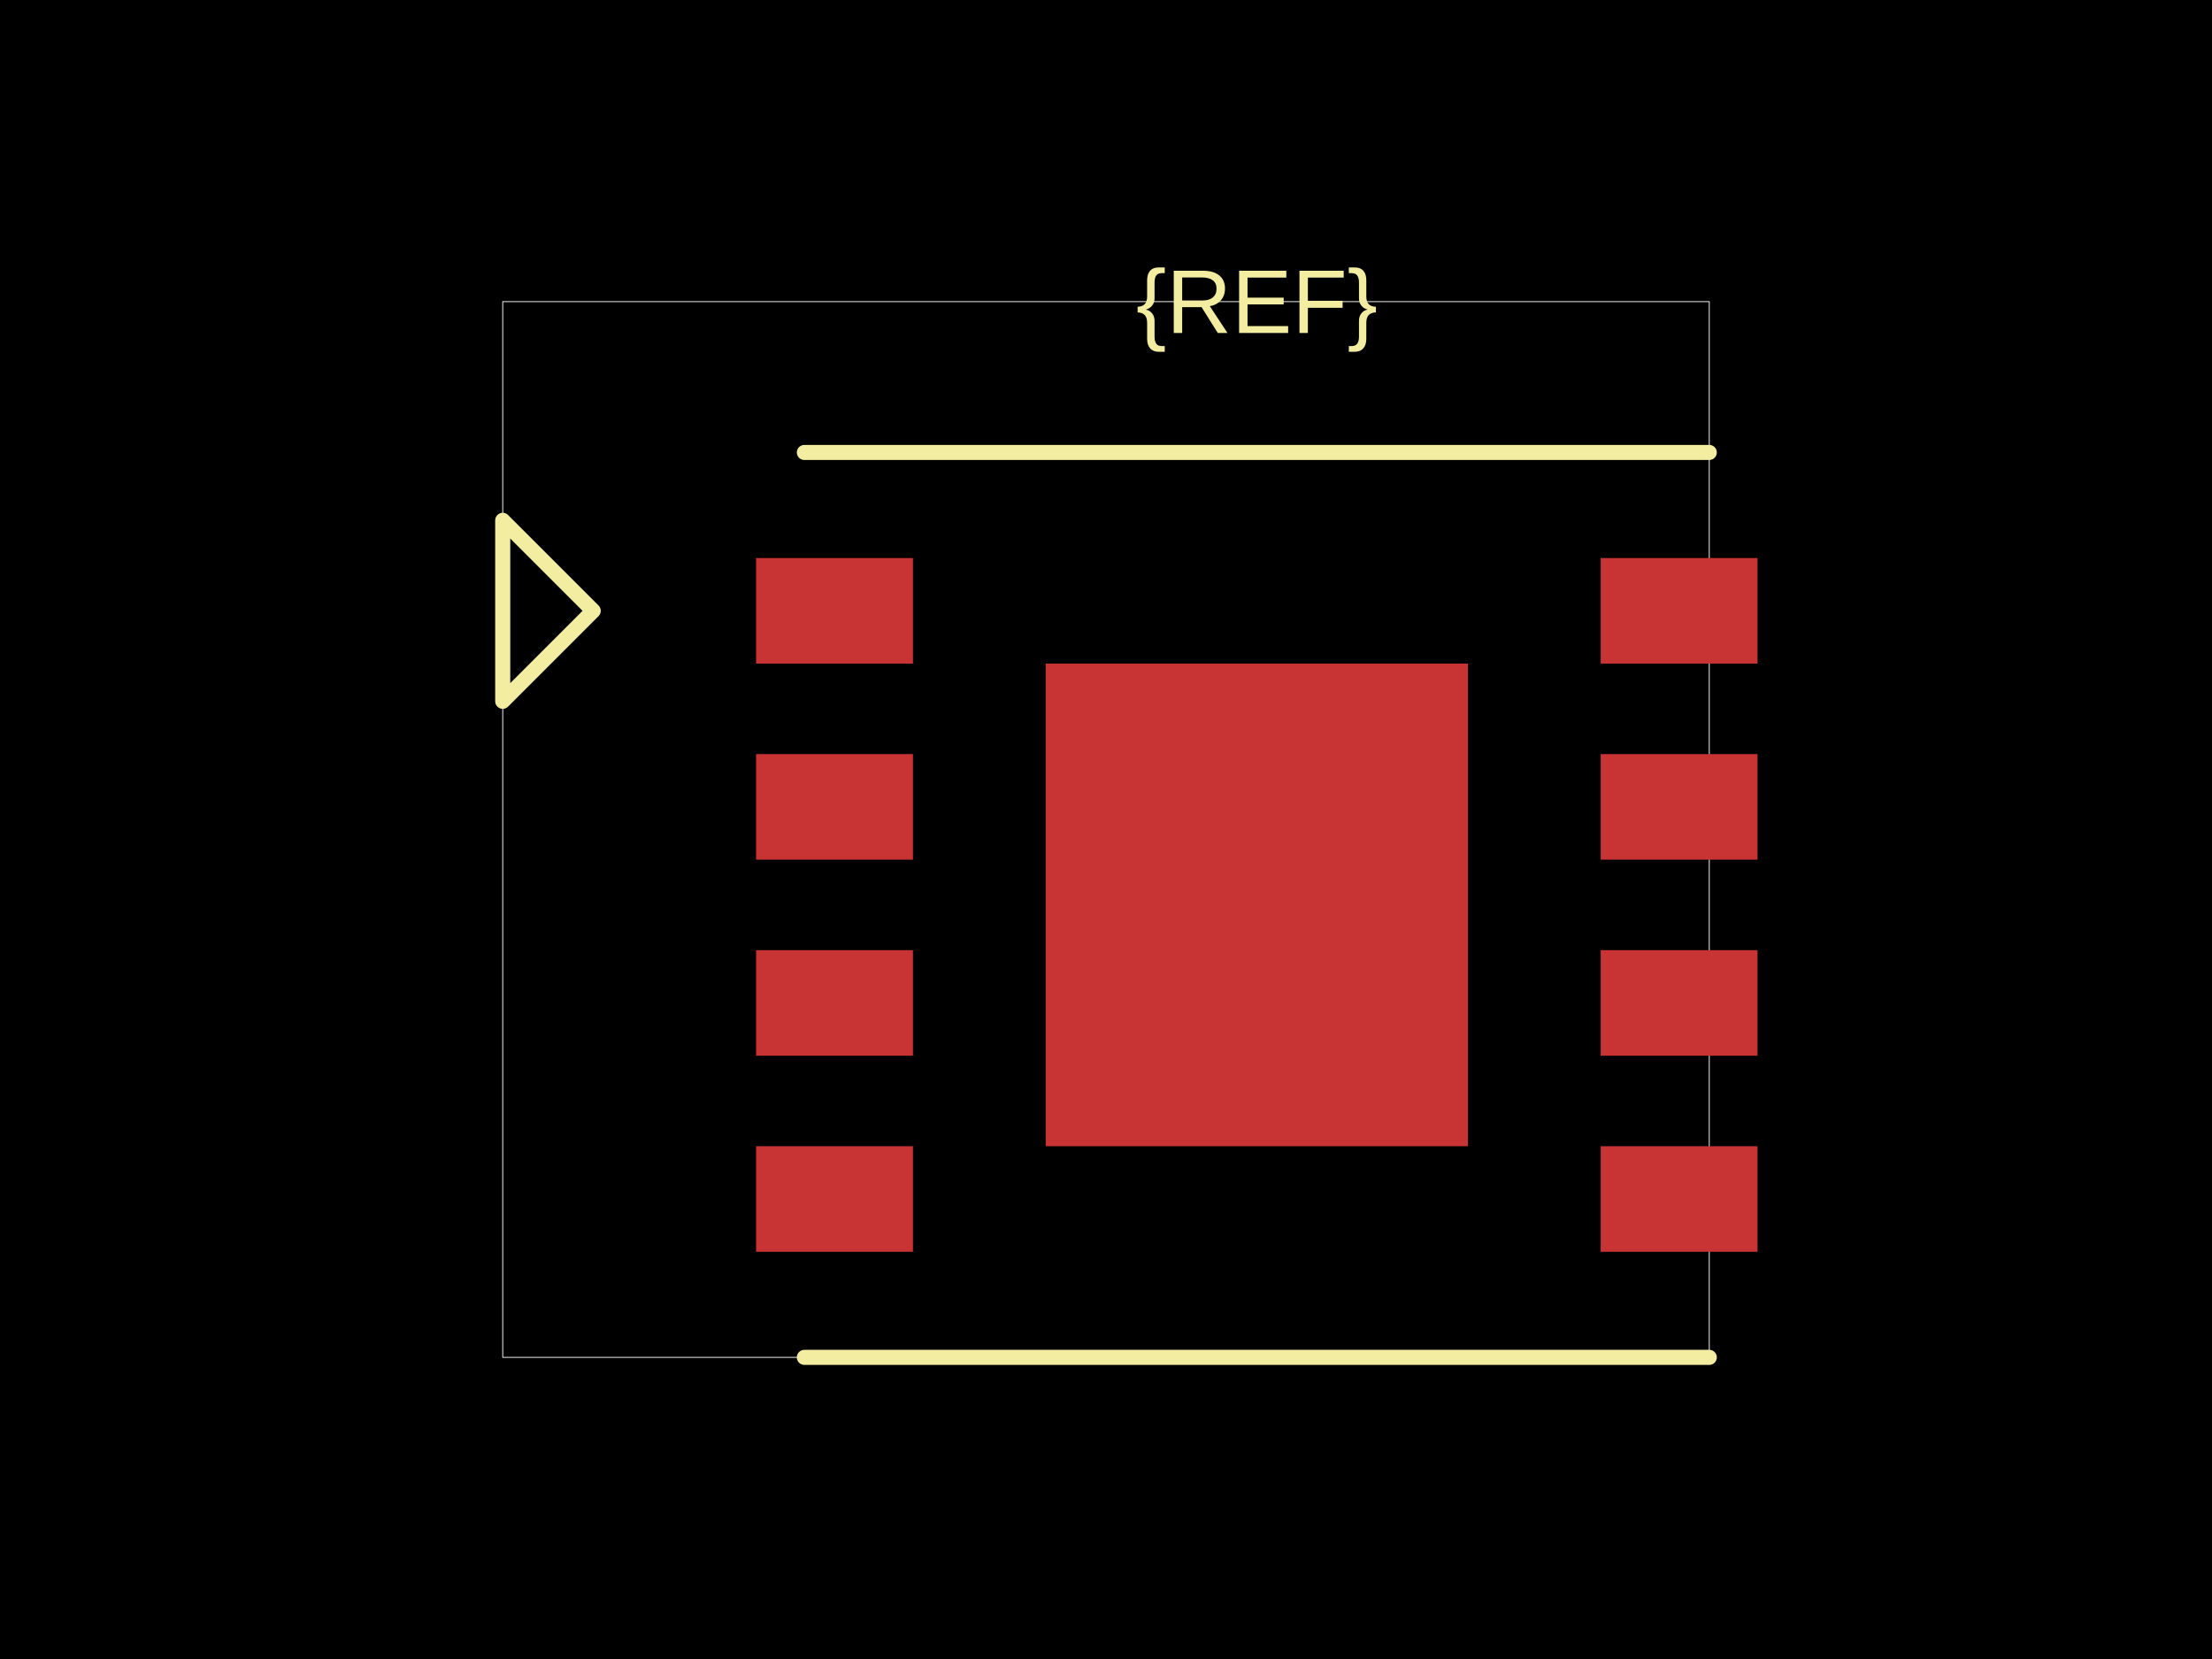
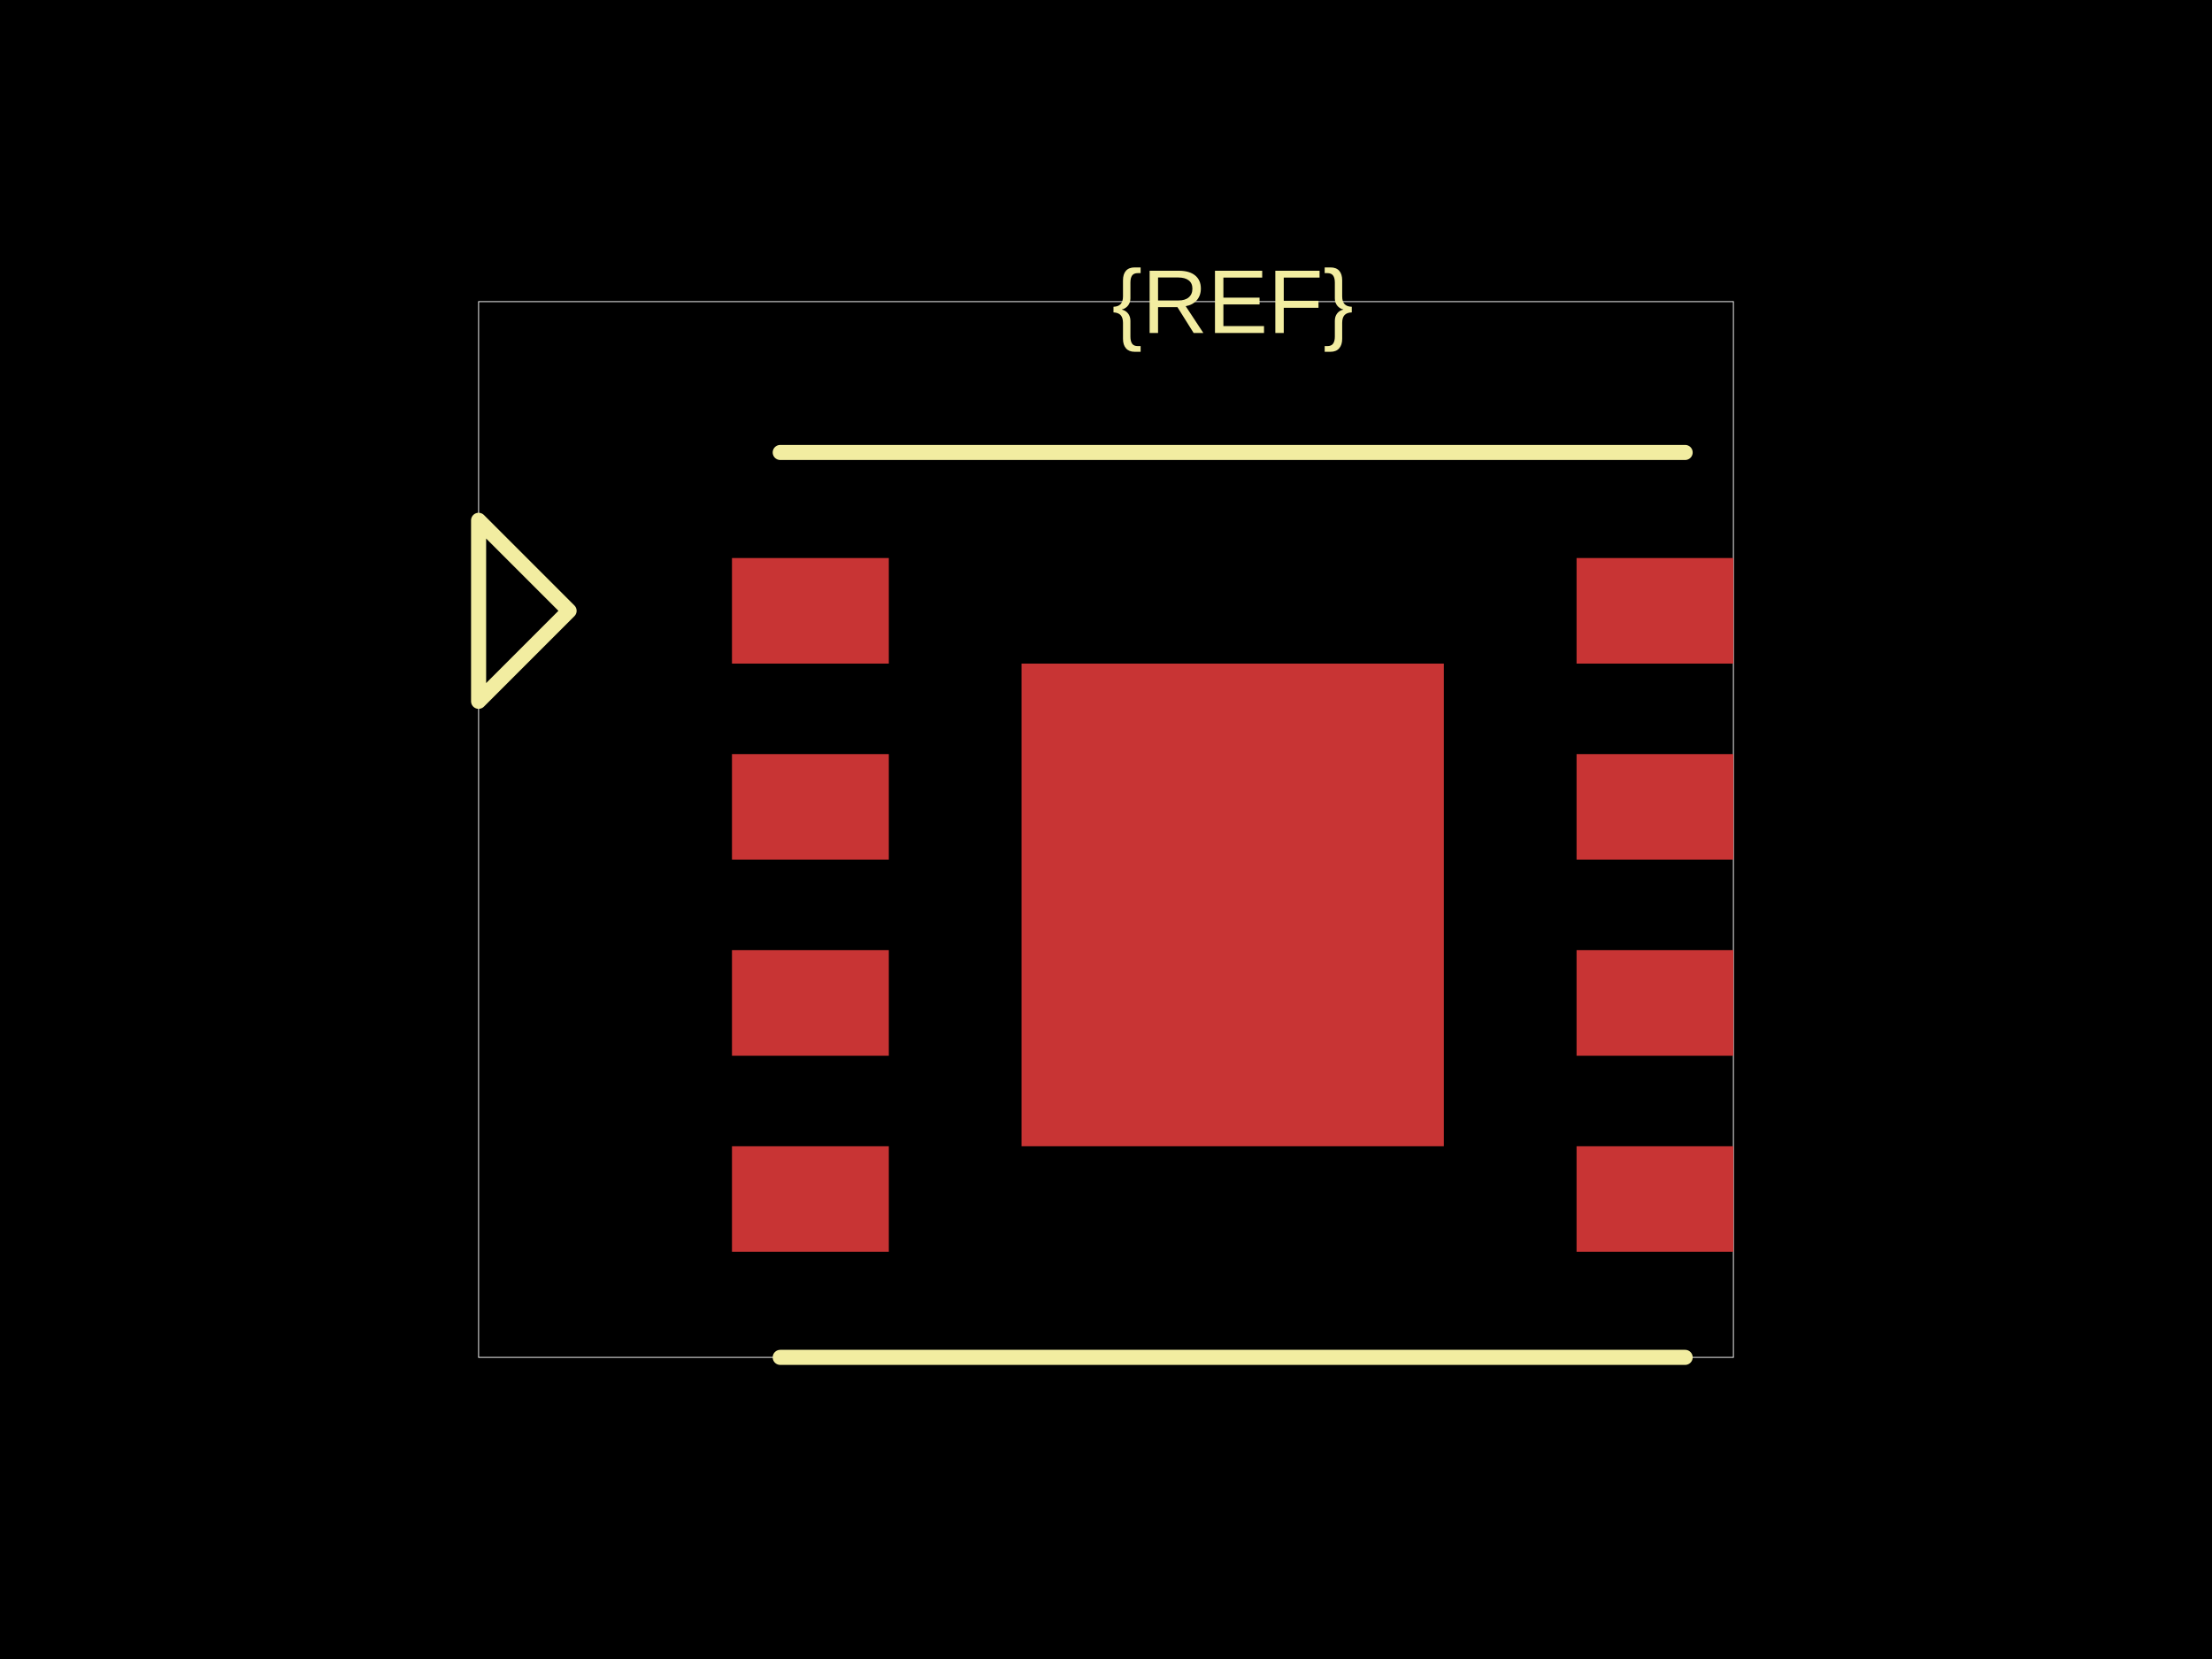
<svg xmlns="http://www.w3.org/2000/svg" width="800" height="600">
  <style />
-   <rect class="boundary" x="0" y="0" fill="#000" width="800" height="600" />
-   <rect class="pcb-boundary" fill="none" stroke="#fff" stroke-width="0.3" x="181.818" y="109.091" width="436.364" height="381.818" />
-   <rect class="pcb-pad" fill="rgb(200, 52, 52)" x="273.455" y="201.818" width="56.727" height="38.182" data-layer="top" />
-   <rect class="pcb-pad" fill="rgb(200, 52, 52)" x="273.455" y="272.727" width="56.727" height="38.182" data-layer="top" />
-   <rect class="pcb-pad" fill="rgb(200, 52, 52)" x="273.455" y="343.636" width="56.727" height="38.182" data-layer="top" />
-   <rect class="pcb-pad" fill="rgb(200, 52, 52)" x="273.455" y="414.545" width="56.727" height="38.182" data-layer="top" />
-   <rect class="pcb-pad" fill="rgb(200, 52, 52)" x="578.909" y="201.818" width="56.727" height="38.182" data-layer="top" />
-   <rect class="pcb-pad" fill="rgb(200, 52, 52)" x="578.909" y="272.727" width="56.727" height="38.182" data-layer="top" />
-   <rect class="pcb-pad" fill="rgb(200, 52, 52)" x="578.909" y="343.636" width="56.727" height="38.182" data-layer="top" />
-   <rect class="pcb-pad" fill="rgb(200, 52, 52)" x="578.909" y="414.545" width="56.727" height="38.182" data-layer="top" />
-   <rect class="pcb-pad" fill="rgb(200, 52, 52)" x="378.182" y="240" width="152.727" height="174.545" data-layer="top" />
-   <path class="pcb-silkscreen pcb-silkscreen-top" d="M 290.909 163.636 L 618.182 163.636" fill="none" stroke="#f2eda1" stroke-width="5.455" stroke-linecap="round" stroke-linejoin="round" data-pcb-component-id="" data-pcb-silkscreen-path-id="" />
-   <path class="pcb-silkscreen pcb-silkscreen-top" d="M 290.909 490.909 L 618.182 490.909" fill="none" stroke="#f2eda1" stroke-width="5.455" stroke-linecap="round" stroke-linejoin="round" data-pcb-component-id="" data-pcb-silkscreen-path-id="" />
-   <path class="pcb-silkscreen pcb-silkscreen-top" d="M 214.545 220.909 L 181.818 188.182 L 181.818 253.636 L 214.545 220.909 Z" fill="none" stroke="#f2eda1" stroke-width="5.455" stroke-linecap="round" stroke-linejoin="round" data-pcb-component-id="pin_marker_1" data-pcb-silkscreen-path-id="pin_marker_1" />
-   <text x="0" y="0" dx="0" dy="0" fill="#f2eda1" font-family="Arial, sans-serif" font-size="32.727" text-anchor="middle" dominant-baseline="central" transform="matrix(1,0,0,1,454.5455,109.0909)" class="pcb-silkscreen-text pcb-silkscreen-top" data-pcb-silkscreen-text-id="pcb_component_1" stroke="none">{REF}</text>
+   <rect class="boundary" x="0" y="0" fill="#000" width="800" height="600" data-type="pcb_background" data-pcb-layer="global" />
+   <rect class="pcb-boundary" fill="none" stroke="#fff" stroke-width="0.3" x="173.091" y="109.091" width="453.818" height="381.818" data-type="pcb_boundary" data-pcb-layer="global" />
+   <rect class="pcb-pad" fill="rgb(200, 52, 52)" x="264.727" y="201.818" width="56.727" height="38.182" data-type="pcb_smtpad" data-pcb-layer="top" />
+   <rect class="pcb-pad" fill="rgb(200, 52, 52)" x="264.727" y="272.727" width="56.727" height="38.182" data-type="pcb_smtpad" data-pcb-layer="top" />
+   <rect class="pcb-pad" fill="rgb(200, 52, 52)" x="264.727" y="343.636" width="56.727" height="38.182" data-type="pcb_smtpad" data-pcb-layer="top" />
+   <rect class="pcb-pad" fill="rgb(200, 52, 52)" x="264.727" y="414.545" width="56.727" height="38.182" data-type="pcb_smtpad" data-pcb-layer="top" />
+   <rect class="pcb-pad" fill="rgb(200, 52, 52)" x="570.182" y="201.818" width="56.727" height="38.182" data-type="pcb_smtpad" data-pcb-layer="top" />
+   <rect class="pcb-pad" fill="rgb(200, 52, 52)" x="570.182" y="272.727" width="56.727" height="38.182" data-type="pcb_smtpad" data-pcb-layer="top" />
+   <rect class="pcb-pad" fill="rgb(200, 52, 52)" x="570.182" y="343.636" width="56.727" height="38.182" data-type="pcb_smtpad" data-pcb-layer="top" />
+   <rect class="pcb-pad" fill="rgb(200, 52, 52)" x="570.182" y="414.545" width="56.727" height="38.182" data-type="pcb_smtpad" data-pcb-layer="top" />
+   <rect class="pcb-pad" fill="rgb(200, 52, 52)" x="369.455" y="240" width="152.727" height="174.545" data-type="pcb_smtpad" data-pcb-layer="top" />
+   <path class="pcb-silkscreen pcb-silkscreen-top" d="M 282.182 163.636 L 609.455 163.636" fill="none" stroke="#f2eda1" stroke-width="5.455" stroke-linecap="round" stroke-linejoin="round" data-pcb-component-id="" data-pcb-silkscreen-path-id="" data-type="pcb_silkscreen_path" data-pcb-layer="top" />
+   <path class="pcb-silkscreen pcb-silkscreen-top" d="M 282.182 490.909 L 609.455 490.909" fill="none" stroke="#f2eda1" stroke-width="5.455" stroke-linecap="round" stroke-linejoin="round" data-pcb-component-id="" data-pcb-silkscreen-path-id="" data-type="pcb_silkscreen_path" data-pcb-layer="top" />
+   <text x="0" y="0" dx="0" dy="0" fill="#f2eda1" font-family="Arial, sans-serif" font-size="32.727" text-anchor="middle" dominant-baseline="central" transform="matrix(1,0,0,1,445.8182,109.0909)" class="pcb-silkscreen-text pcb-silkscreen-top" data-pcb-silkscreen-text-id="pcb_component_1" stroke="none" data-type="pcb_silkscreen_text" data-pcb-layer="top">{REF}</text>
+   <path class="pcb-silkscreen pcb-silkscreen-top" d="M 205.818 220.909 L 173.091 188.182 L 173.091 253.636 L 205.818 220.909 Z" fill="none" stroke="#f2eda1" stroke-width="5.455" stroke-linecap="round" stroke-linejoin="round" data-pcb-component-id="pin_marker_1" data-pcb-silkscreen-path-id="pin_marker_1" data-type="pcb_silkscreen_path" data-pcb-layer="top" />
</svg>
